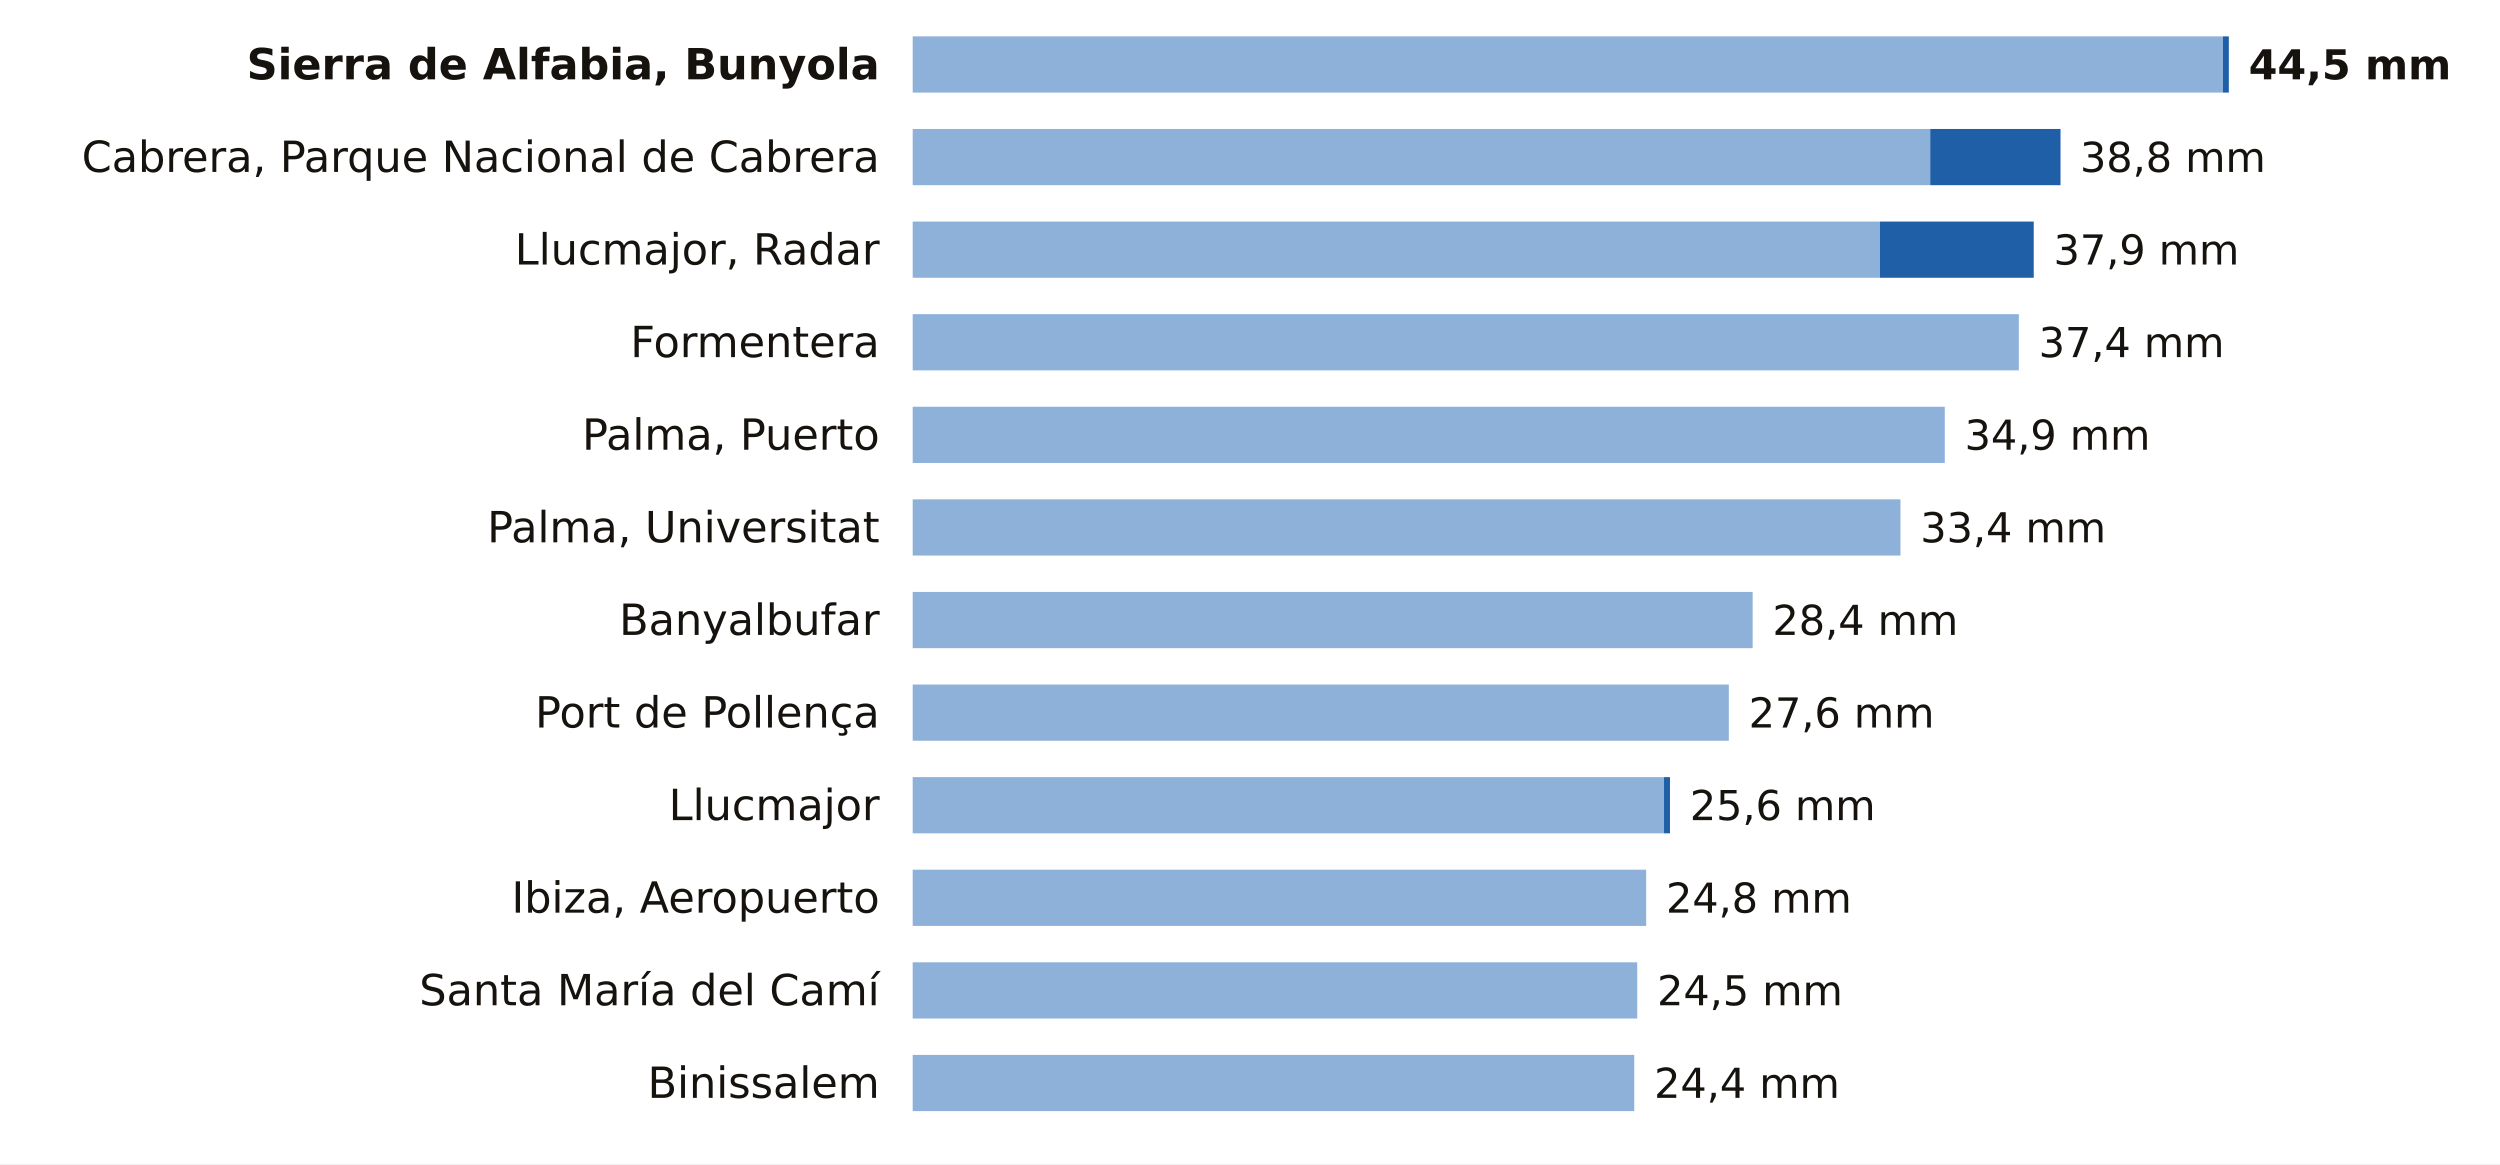
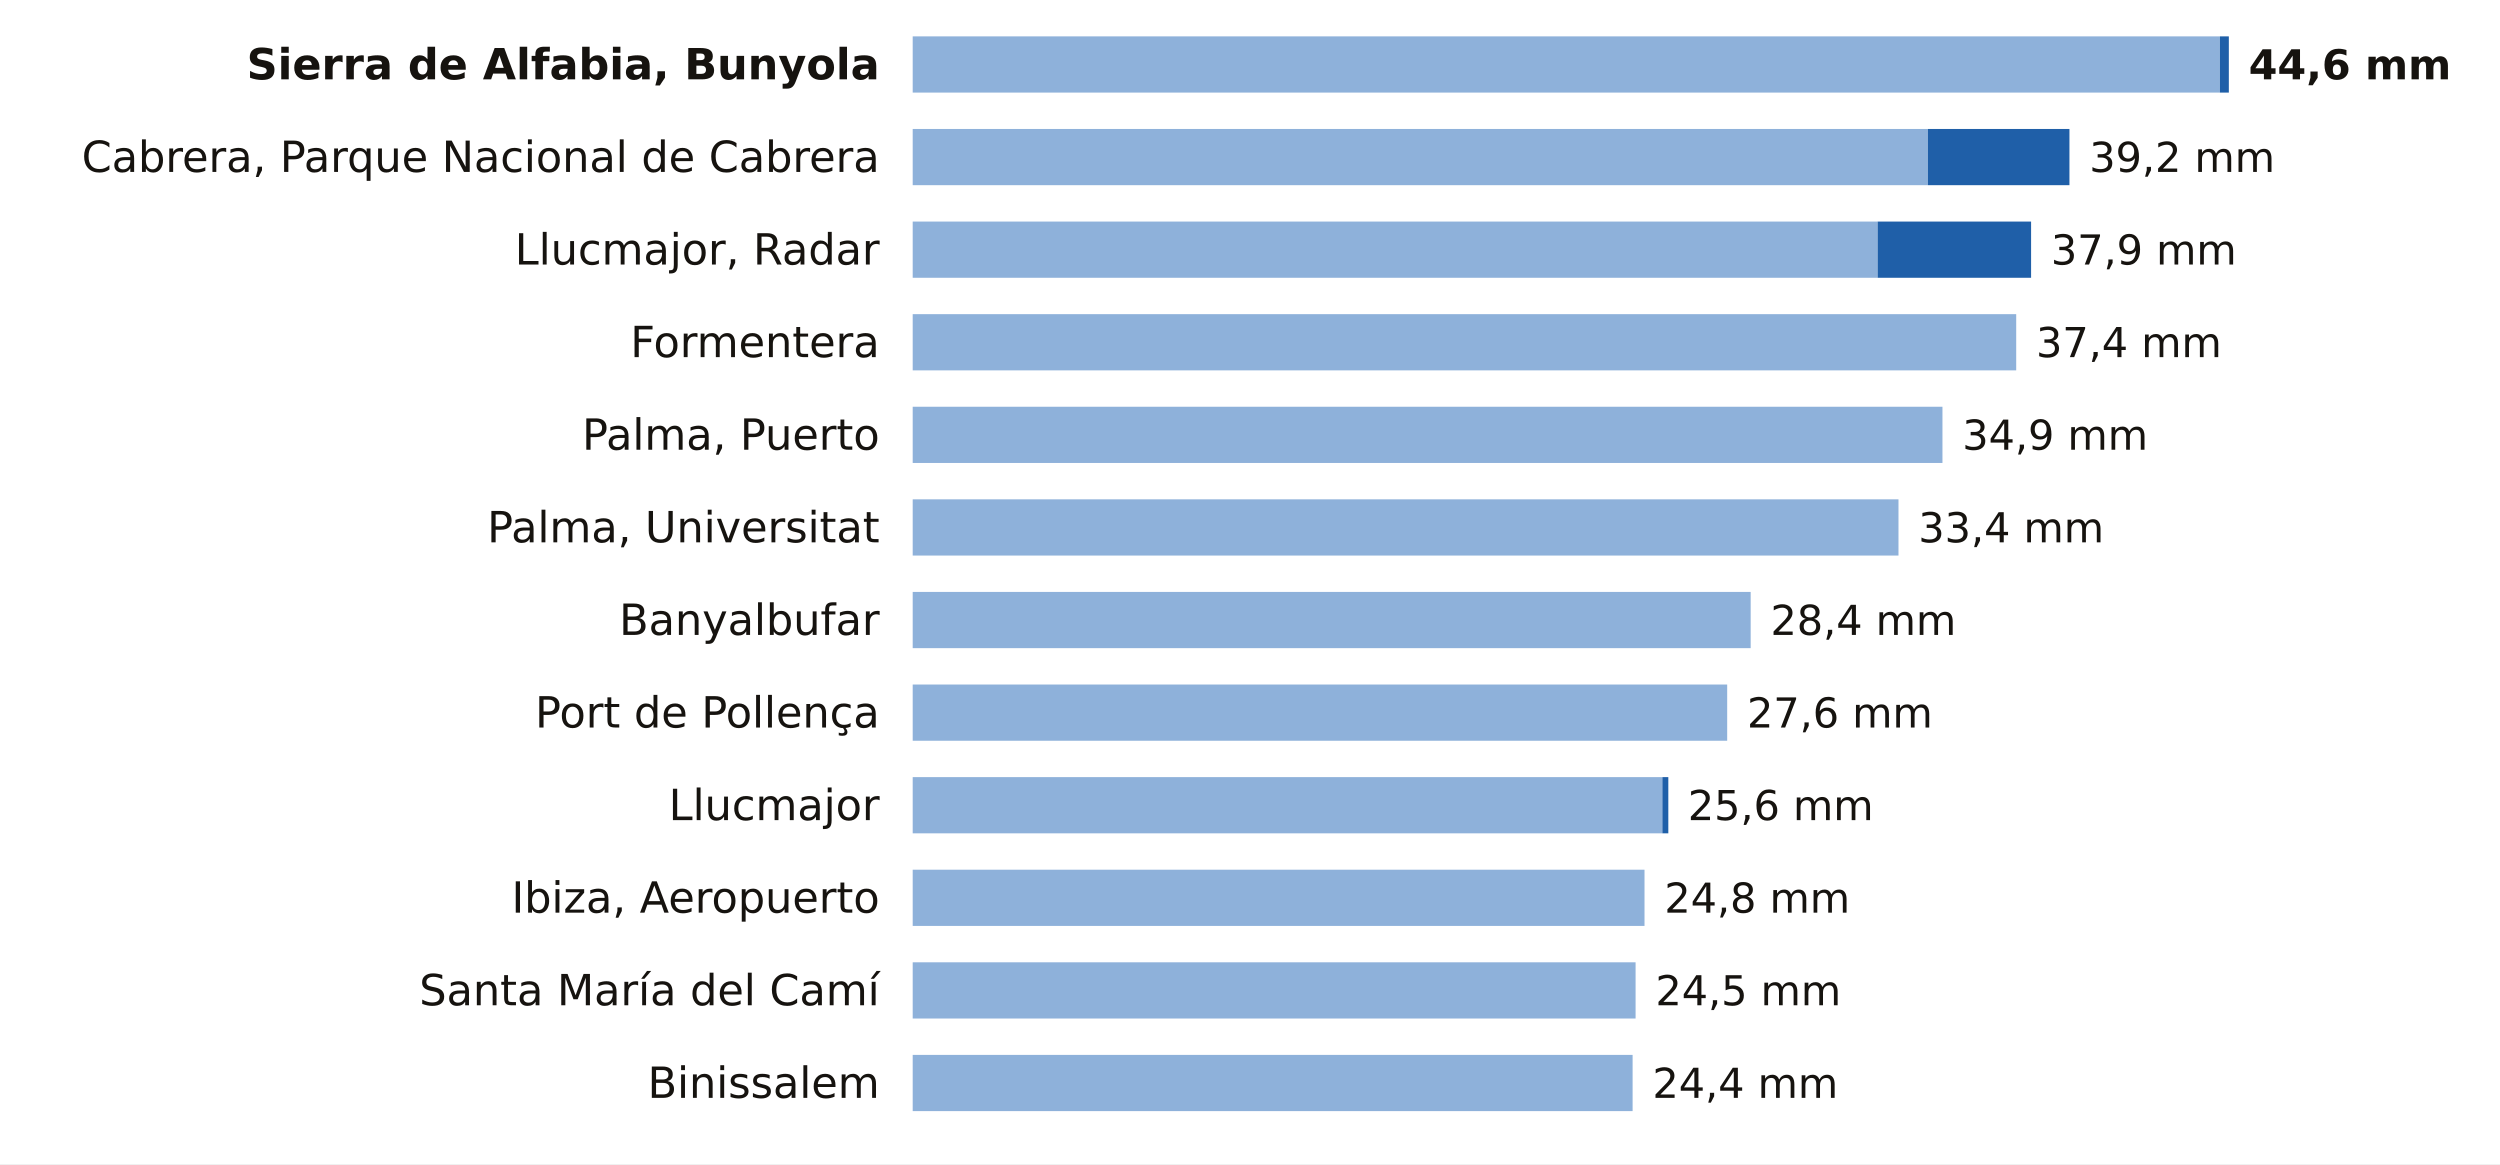
<svg xmlns="http://www.w3.org/2000/svg" viewBox="0 0 756 352" width="756" height="352" role="img" aria-label="La lluvia de los últimos 7 días en las estaciones de AEMET de Illes Balears">
  <rect width="756" height="352" fill="#FFFFFF" />
  <text x="266.0" y="24.0" font-size="13" fill="#16130F" text-anchor="end" font-weight="600" font-family="Public Sans, DejaVu Sans, Arial, sans-serif">Sierra de Alfabia, Bunyola</text>
-   <rect x="276" y="11" width="396.2" height="17" fill="#8EB1DA" />
-   <rect x="672.2" y="11" width="1.8" height="17" fill="#1F5FA8" />
-   <text x="680.0" y="24.0" font-size="12.5" fill="#16130F" text-anchor="start" font-weight="700" font-family="Public Sans, DejaVu Sans, Arial, sans-serif">44,5 mm</text>
+   <rect x="276" y="11" width="395.3" height="17" fill="#8EB1DA" />
+   <rect x="671.3" y="11" width="2.7" height="17" fill="#1F5FA8" />
+   <text x="680.0" y="24.0" font-size="12.5" fill="#16130F" text-anchor="start" font-weight="700" font-family="Public Sans, DejaVu Sans, Arial, sans-serif">44,6 mm</text>
  <text x="266.0" y="52.0" font-size="13" fill="#16130F" text-anchor="end" font-weight="400" font-family="Public Sans, DejaVu Sans, Arial, sans-serif">Cabrera, Parque Nacional de Cabrera</text>
-   <rect x="276" y="39" width="307.7" height="17" fill="#8EB1DA" />
-   <rect x="583.7" y="39" width="39.4" height="17" fill="#1F5FA8" />
-   <text x="629.0" y="52.0" font-size="12.5" fill="#16130F" text-anchor="start" font-weight="500" font-family="Public Sans, DejaVu Sans, Arial, sans-serif">38,8 mm</text>
+   <rect x="276" y="39" width="307.0" height="17" fill="#8EB1DA" />
+   <rect x="583.0" y="39" width="42.8" height="17" fill="#1F5FA8" />
+   <text x="631.8" y="52.0" font-size="12.5" fill="#16130F" text-anchor="start" font-weight="500" font-family="Public Sans, DejaVu Sans, Arial, sans-serif">39,2 mm</text>
  <text x="266.0" y="80.0" font-size="13" fill="#16130F" text-anchor="end" font-weight="400" font-family="Public Sans, DejaVu Sans, Arial, sans-serif">Llucmajor, Radar</text>
-   <rect x="276" y="67" width="292.5" height="17" fill="#8EB1DA" />
-   <rect x="568.5" y="67" width="46.5" height="17" fill="#1F5FA8" />
-   <text x="621.0" y="80.0" font-size="12.5" fill="#16130F" text-anchor="start" font-weight="500" font-family="Public Sans, DejaVu Sans, Arial, sans-serif">37,9 mm</text>
+   <rect x="276" y="67" width="291.8" height="17" fill="#8EB1DA" />
+   <rect x="567.8" y="67" width="46.4" height="17" fill="#1F5FA8" />
+   <text x="620.2" y="80.0" font-size="12.5" fill="#16130F" text-anchor="start" font-weight="500" font-family="Public Sans, DejaVu Sans, Arial, sans-serif">37,9 mm</text>
  <text x="266.0" y="108.0" font-size="13" fill="#16130F" text-anchor="end" font-weight="400" font-family="Public Sans, DejaVu Sans, Arial, sans-serif">Formentera</text>
-   <rect x="276" y="95" width="334.5" height="17" fill="#8EB1DA" />
-   <text x="616.5" y="108.0" font-size="12.5" fill="#16130F" text-anchor="start" font-weight="500" font-family="Public Sans, DejaVu Sans, Arial, sans-serif">37,4 mm</text>
+   <rect x="276" y="95" width="333.7" height="17" fill="#8EB1DA" />
+   <text x="615.7" y="108.0" font-size="12.5" fill="#16130F" text-anchor="start" font-weight="500" font-family="Public Sans, DejaVu Sans, Arial, sans-serif">37,4 mm</text>
  <text x="266.0" y="136.0" font-size="13" fill="#16130F" text-anchor="end" font-weight="400" font-family="Public Sans, DejaVu Sans, Arial, sans-serif">Palma, Puerto</text>
-   <rect x="276" y="123" width="312.1" height="17" fill="#8EB1DA" />
-   <text x="594.1" y="136.0" font-size="12.5" fill="#16130F" text-anchor="start" font-weight="500" font-family="Public Sans, DejaVu Sans, Arial, sans-serif">34,9 mm</text>
+   <rect x="276" y="123" width="311.4" height="17" fill="#8EB1DA" />
+   <text x="593.4" y="136.0" font-size="12.5" fill="#16130F" text-anchor="start" font-weight="500" font-family="Public Sans, DejaVu Sans, Arial, sans-serif">34,9 mm</text>
  <text x="266.0" y="164.0" font-size="13" fill="#16130F" text-anchor="end" font-weight="400" font-family="Public Sans, DejaVu Sans, Arial, sans-serif">Palma, Universitat</text>
-   <rect x="276" y="151" width="298.7" height="17" fill="#8EB1DA" />
-   <text x="580.7" y="164.0" font-size="12.5" fill="#16130F" text-anchor="start" font-weight="500" font-family="Public Sans, DejaVu Sans, Arial, sans-serif">33,4 mm</text>
+   <rect x="276" y="151" width="298.1" height="17" fill="#8EB1DA" />
+   <text x="580.1" y="164.0" font-size="12.5" fill="#16130F" text-anchor="start" font-weight="500" font-family="Public Sans, DejaVu Sans, Arial, sans-serif">33,4 mm</text>
  <text x="266.0" y="192.0" font-size="13" fill="#16130F" text-anchor="end" font-weight="400" font-family="Public Sans, DejaVu Sans, Arial, sans-serif">Banyalbufar</text>
-   <rect x="276" y="179" width="254.0" height="17" fill="#8EB1DA" />
-   <text x="536.0" y="192.0" font-size="12.5" fill="#16130F" text-anchor="start" font-weight="500" font-family="Public Sans, DejaVu Sans, Arial, sans-serif">28,4 mm</text>
+   <rect x="276" y="179" width="253.4" height="17" fill="#8EB1DA" />
+   <text x="535.4" y="192.0" font-size="12.5" fill="#16130F" text-anchor="start" font-weight="500" font-family="Public Sans, DejaVu Sans, Arial, sans-serif">28,4 mm</text>
  <text x="266.0" y="220.0" font-size="13" fill="#16130F" text-anchor="end" font-weight="400" font-family="Public Sans, DejaVu Sans, Arial, sans-serif">Port de Pollença</text>
-   <rect x="276" y="207" width="246.8" height="17" fill="#8EB1DA" />
-   <text x="528.8" y="220.0" font-size="12.5" fill="#16130F" text-anchor="start" font-weight="500" font-family="Public Sans, DejaVu Sans, Arial, sans-serif">27,6 mm</text>
+   <rect x="276" y="207" width="246.3" height="17" fill="#8EB1DA" />
+   <text x="528.3" y="220.0" font-size="12.5" fill="#16130F" text-anchor="start" font-weight="500" font-family="Public Sans, DejaVu Sans, Arial, sans-serif">27,6 mm</text>
  <text x="266.0" y="248.0" font-size="13" fill="#16130F" text-anchor="end" font-weight="400" font-family="Public Sans, DejaVu Sans, Arial, sans-serif">Llucmajor</text>
-   <rect x="276" y="235" width="227.2" height="17" fill="#8EB1DA" />
-   <rect x="503.2" y="235" width="1.8" height="17" fill="#1F5FA8" />
-   <text x="511.0" y="248.0" font-size="12.5" fill="#16130F" text-anchor="start" font-weight="500" font-family="Public Sans, DejaVu Sans, Arial, sans-serif">25,6 mm</text>
+   <rect x="276" y="235" width="226.7" height="17" fill="#8EB1DA" />
+   <rect x="502.7" y="235" width="1.8" height="17" fill="#1F5FA8" />
+   <text x="510.4" y="248.0" font-size="12.5" fill="#16130F" text-anchor="start" font-weight="500" font-family="Public Sans, DejaVu Sans, Arial, sans-serif">25,6 mm</text>
  <text x="266.0" y="276.0" font-size="13" fill="#16130F" text-anchor="end" font-weight="400" font-family="Public Sans, DejaVu Sans, Arial, sans-serif">Ibiza, Aeropuerto</text>
-   <rect x="276" y="263" width="221.8" height="17" fill="#8EB1DA" />
-   <text x="503.8" y="276.0" font-size="12.5" fill="#16130F" text-anchor="start" font-weight="500" font-family="Public Sans, DejaVu Sans, Arial, sans-serif">24,8 mm</text>
+   <rect x="276" y="263" width="221.3" height="17" fill="#8EB1DA" />
+   <text x="503.3" y="276.0" font-size="12.5" fill="#16130F" text-anchor="start" font-weight="500" font-family="Public Sans, DejaVu Sans, Arial, sans-serif">24,8 mm</text>
  <text x="266.0" y="304.0" font-size="13" fill="#16130F" text-anchor="end" font-weight="400" font-family="Public Sans, DejaVu Sans, Arial, sans-serif">Santa María del Camí</text>
-   <rect x="276" y="291" width="219.1" height="17" fill="#8EB1DA" />
-   <text x="501.1" y="304.0" font-size="12.5" fill="#16130F" text-anchor="start" font-weight="500" font-family="Public Sans, DejaVu Sans, Arial, sans-serif">24,5 mm</text>
+   <rect x="276" y="291" width="218.6" height="17" fill="#8EB1DA" />
+   <text x="500.6" y="304.0" font-size="12.5" fill="#16130F" text-anchor="start" font-weight="500" font-family="Public Sans, DejaVu Sans, Arial, sans-serif">24,5 mm</text>
  <text x="266.0" y="332.0" font-size="13" fill="#16130F" text-anchor="end" font-weight="400" font-family="Public Sans, DejaVu Sans, Arial, sans-serif">Binissalem</text>
-   <rect x="276" y="319" width="218.2" height="17" fill="#8EB1DA" />
-   <text x="500.2" y="332.0" font-size="12.5" fill="#16130F" text-anchor="start" font-weight="500" font-family="Public Sans, DejaVu Sans, Arial, sans-serif">24,4 mm</text>
+   <rect x="276" y="319" width="217.7" height="17" fill="#8EB1DA" />
+   <text x="499.7" y="332.0" font-size="12.5" fill="#16130F" text-anchor="start" font-weight="500" font-family="Public Sans, DejaVu Sans, Arial, sans-serif">24,4 mm</text>
</svg>
